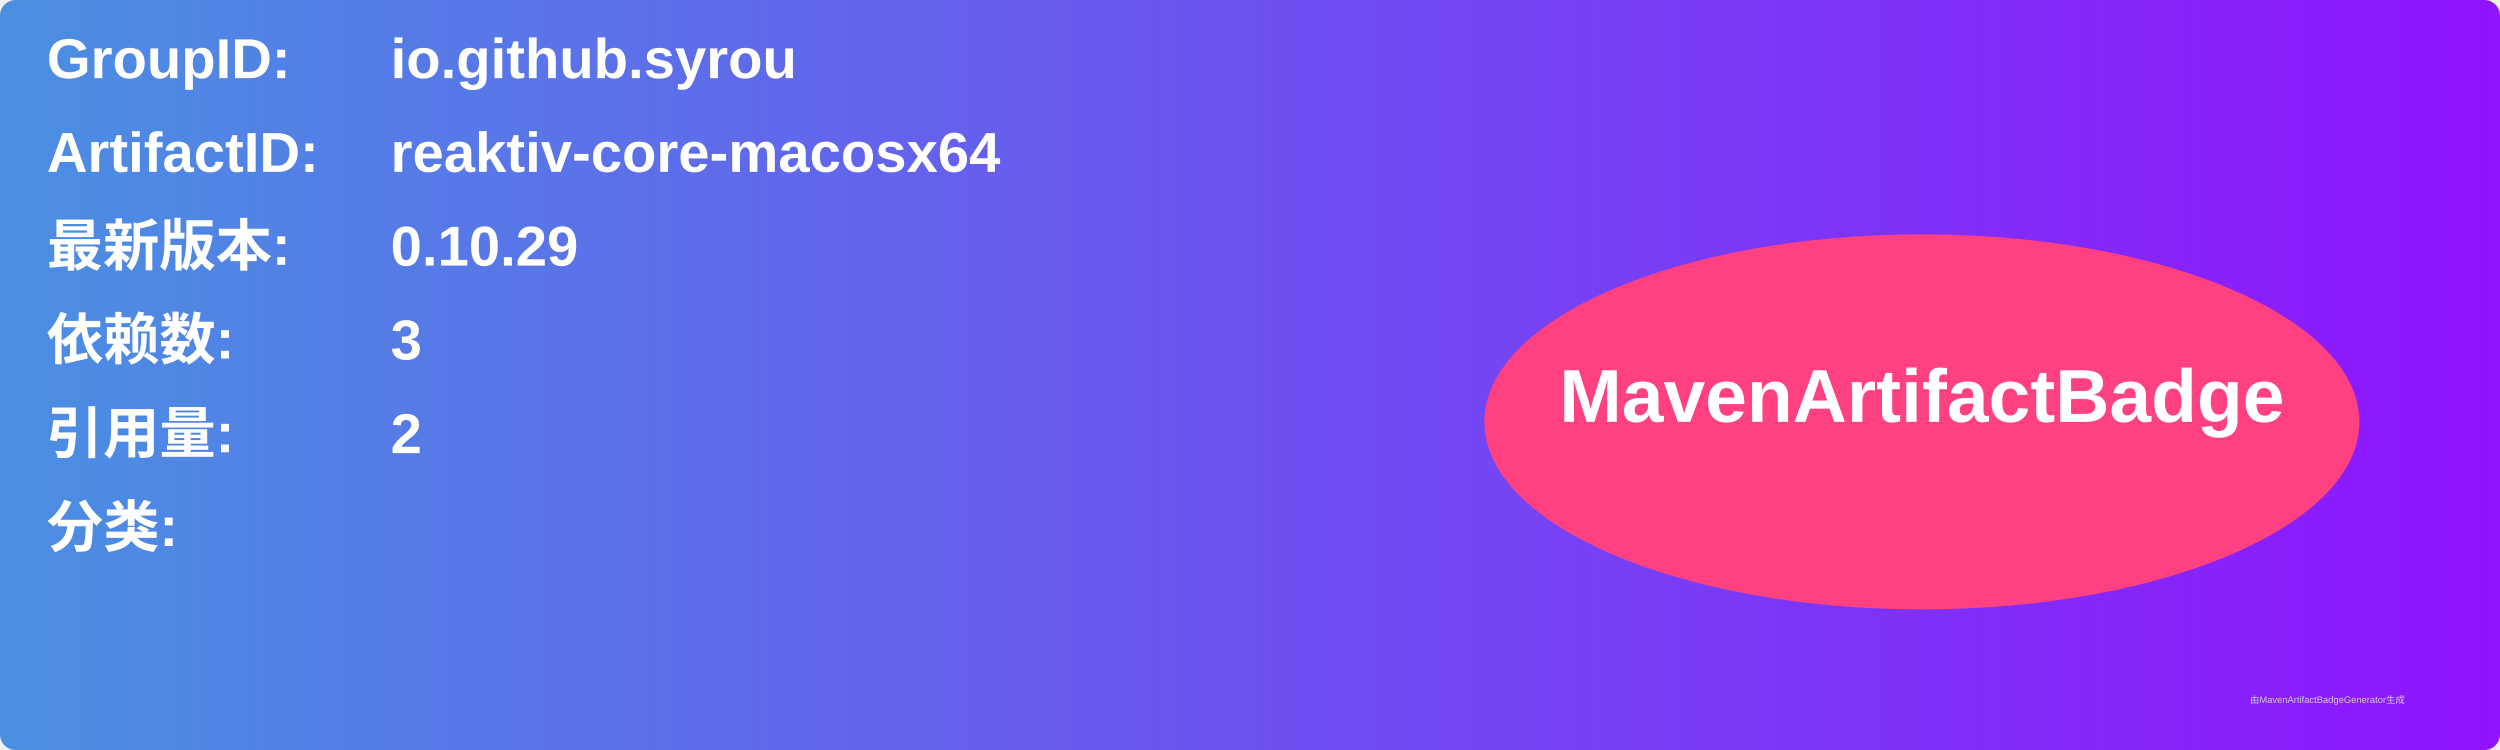
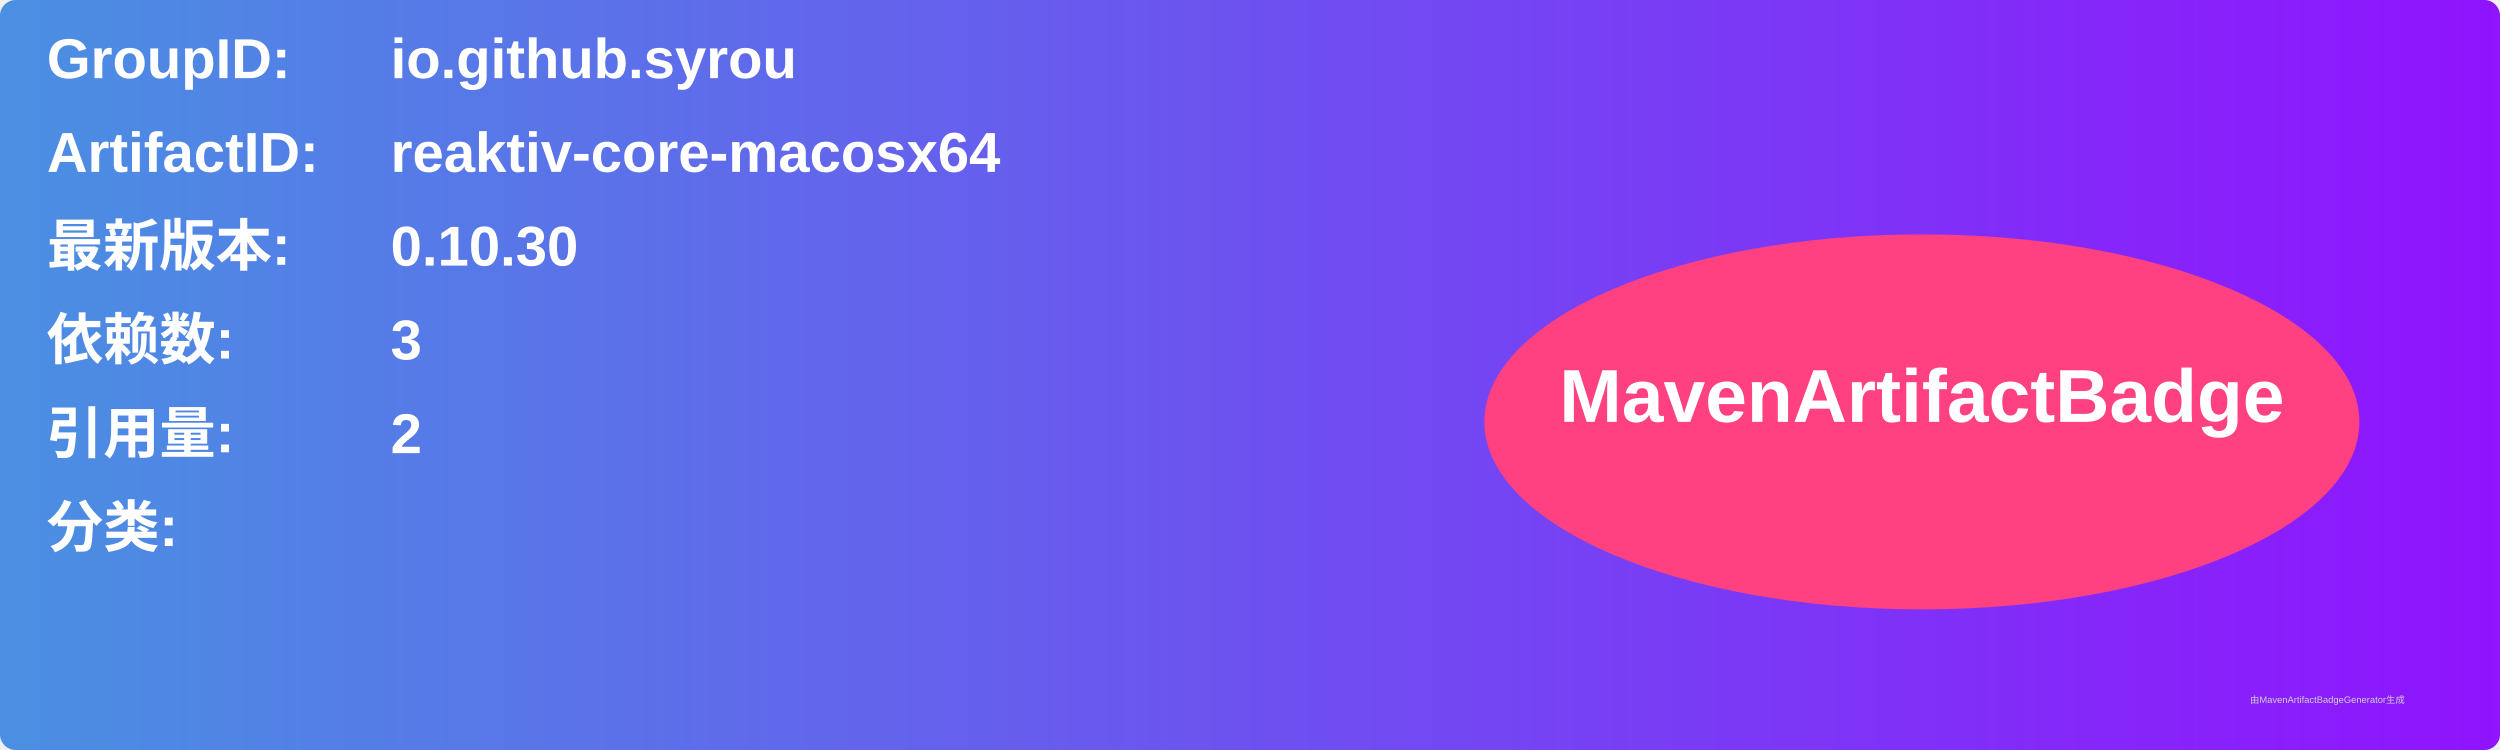
<svg xmlns="http://www.w3.org/2000/svg" width="800" height="240" viewBox="0 0 800 240">
  <linearGradient id="grad" x1="0%" y1="0%" x2="100%" y2="0%">
    <stop offset="0%" stop-color="#4a90e2" />
    <stop offset="100%" stop-color="#9013fe" />
  </linearGradient>
  <rect width="100%" height="100%" rx="5" ry="5" fill="url(#grad)" />
  <g transform="translate(15, 15)">
    <text x="0" y="10" font-family="Arial" font-size="18" fill="white" font-weight="bold" width="260">GroupID:</text>
    <text x="110" y="10" font-family="Arial" font-size="18" fill="white" font-weight="bold" width="460">io.github.syrou</text>
    <text x="0" y="40" font-family="Arial" font-size="18" fill="white" font-weight="bold" width="260">ArtifactID:</text>
    <text x="110" y="40" font-family="Arial" font-size="18" fill="white" font-weight="bold" width="460">reaktiv-core-macosx64</text>
    <text x="0" y="70" font-family="Arial" font-size="18" fill="white" font-weight="bold">最新版本:</text>
    <text x="110" y="70" font-family="Arial" font-size="18" fill="white" font-weight="bold">
-       <tspan font-weight="bold">0.10.29</tspan>
+       <tspan font-weight="bold">0.10.30</tspan>
    </text>
    <text x="0" y="100" font-family="Arial" font-size="18" fill="white" font-weight="bold">依赖数: </text>
    <text x="110" y="100" font-family="Arial" font-size="18" fill="white">
      <tspan font-weight="bold">3</tspan>
    </text>
    <text x="0" y="130" font-family="Arial" font-size="18" fill="white" font-weight="bold">引用量: </text>
    <text x="110" y="130" font-family="Arial" font-size="18" fill="white">
      <tspan font-weight="bold">2</tspan>
    </text>
    <text x="0" y="160" font-family="Arial" font-size="18" fill="white" font-weight="bold">分类:</text>
    <text x="10" y="190" font-family="Arial" font-size="10" fill="white">
      <tspan font-weight="bold" />
    </text>
    <ellipse cx="600" cy="120" rx="140" ry="60" fill="#ff4081" />
    <text x="600" y="120" text-anchor="middle" font-family="Arial" font-size="24" fill="white" font-weight="bold">MavenArtifactBadge</text>
  </g>
  <text x="720" y="225" font-family="Arial" font-size="3" fill="#d0d0d0">由MavenArtifactBadgeGenerator生成</text>
</svg>
